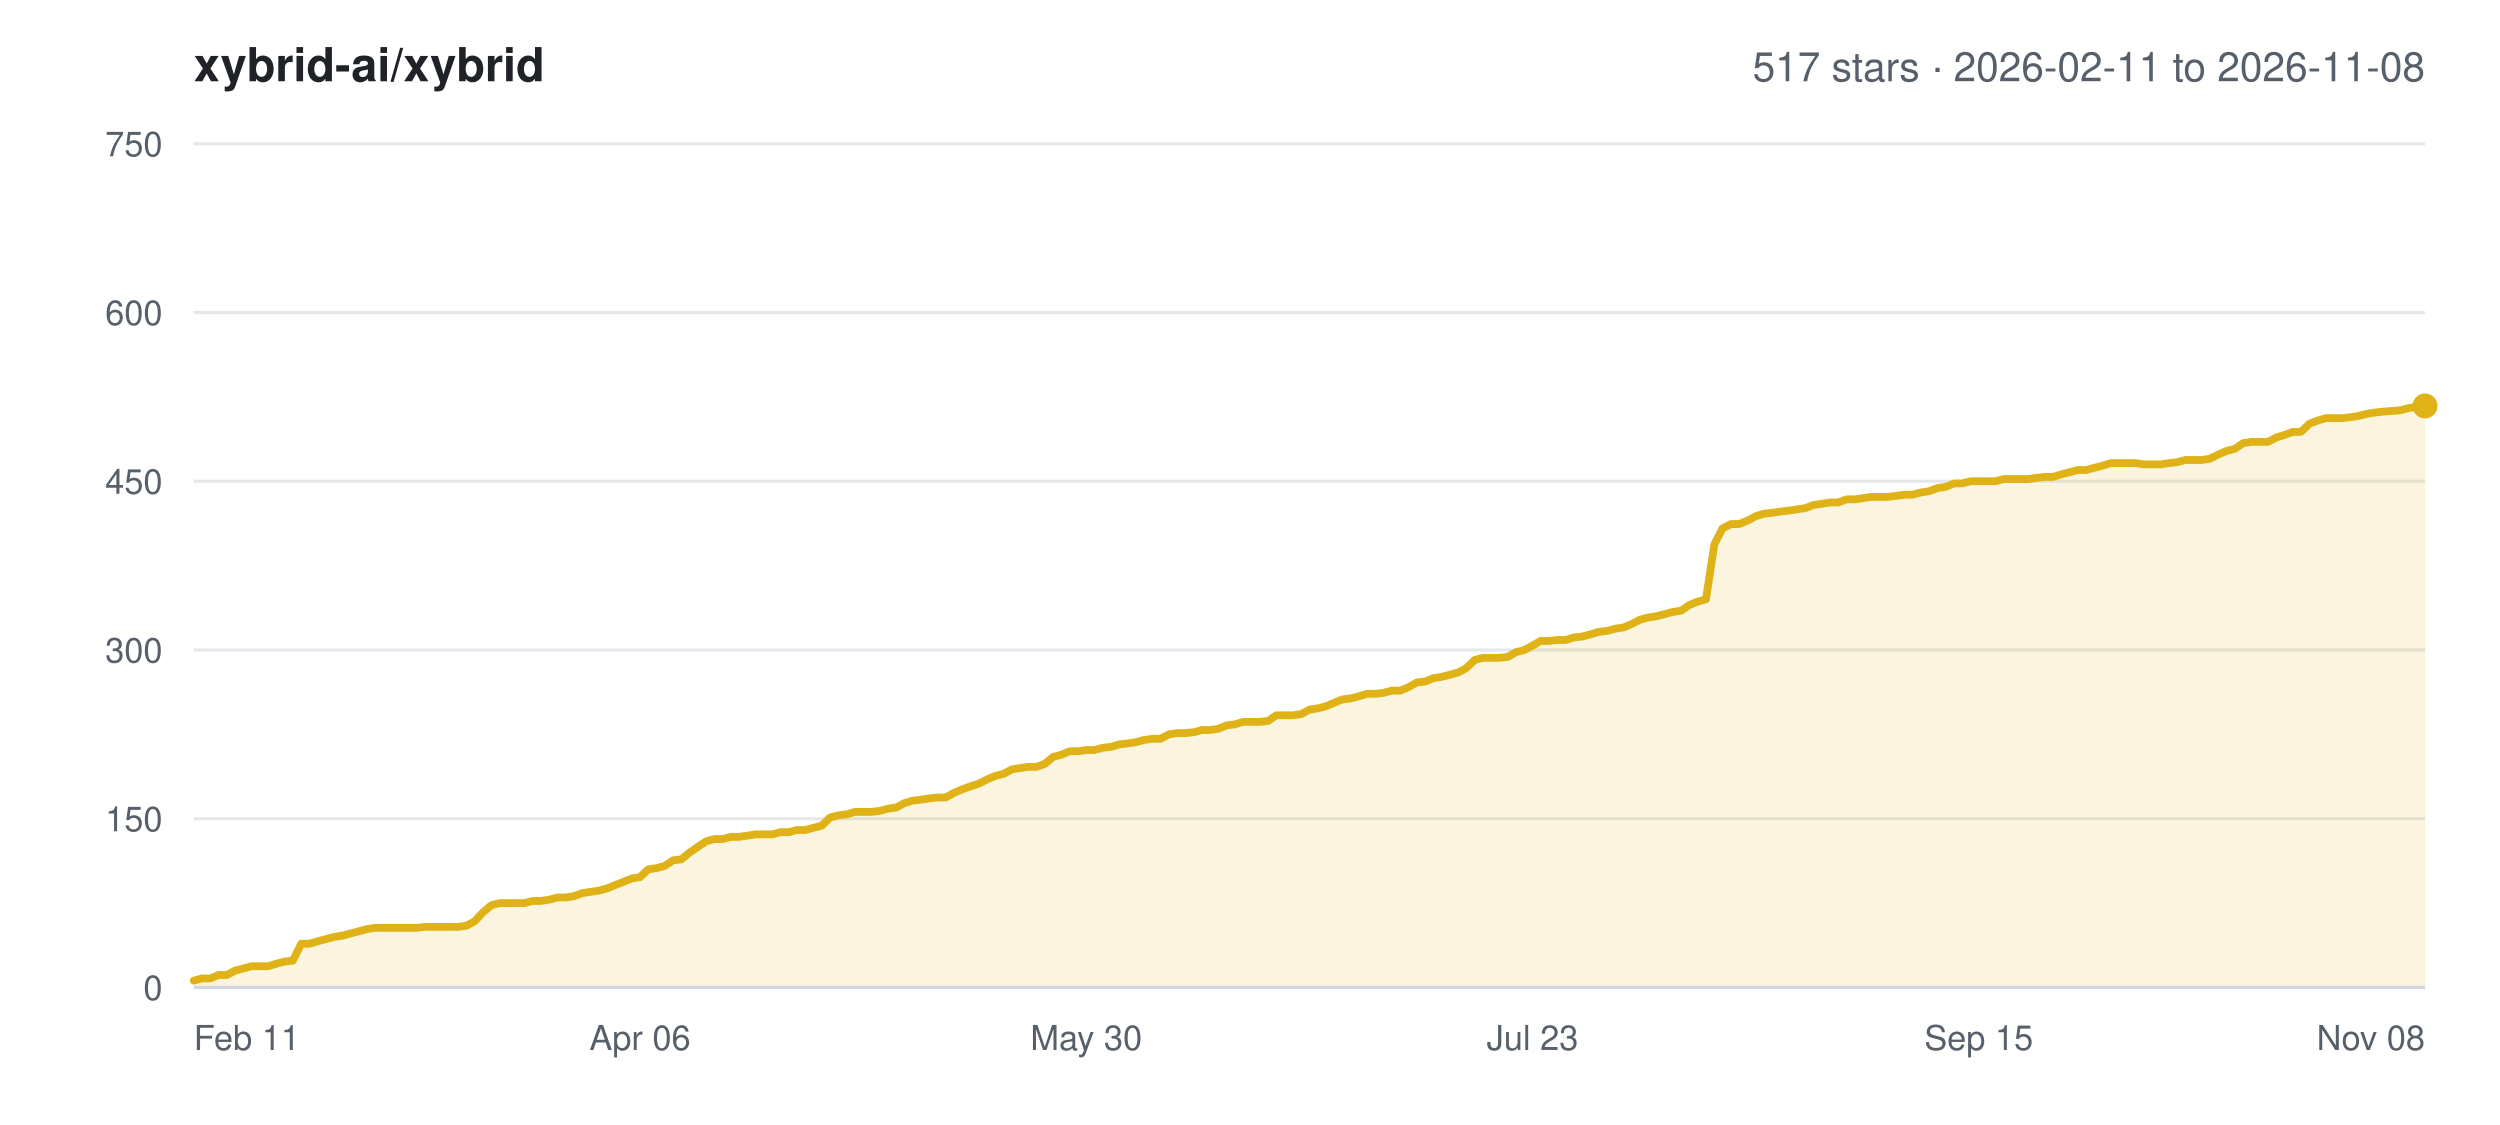
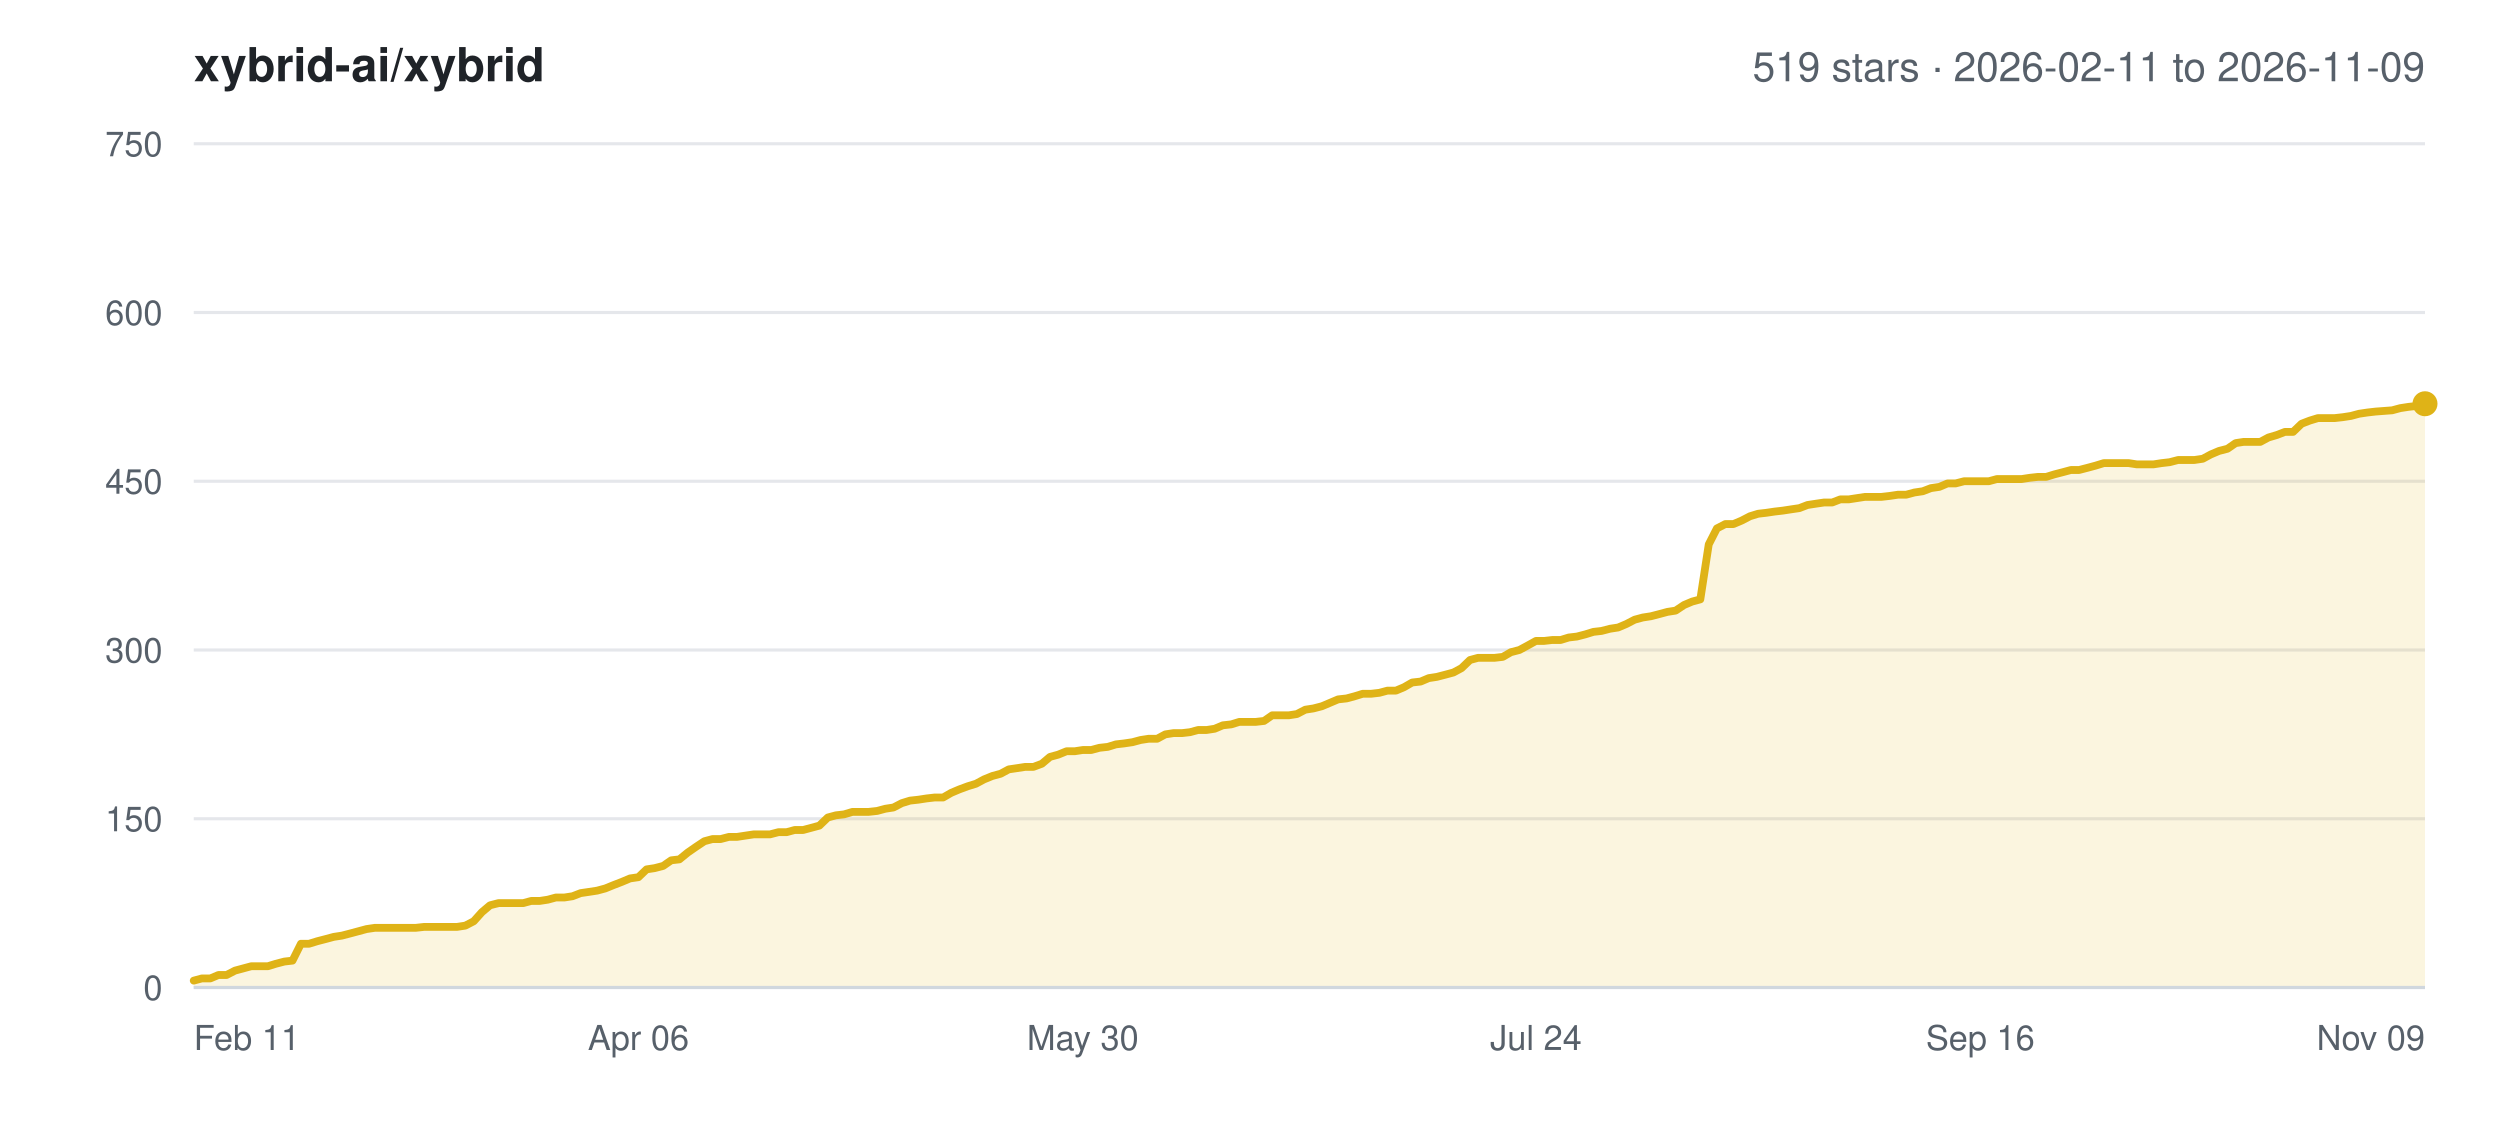
<svg xmlns="http://www.w3.org/2000/svg" width="800" height="360" viewBox="0 0 800 360" font-family="-apple-system,BlinkMacSystemFont,Segoe UI,Helvetica,Arial,sans-serif">
  <rect width="800" height="360" fill="#ffffff" />
  <text x="62" y="26" font-size="15" font-weight="600" fill="#1f2328">xybrid-ai/xybrid</text>
-   <text x="776" y="26" font-size="13" text-anchor="end" fill="#57606a">517 stars · 2026-02-11 to 2026-11-08</text>
+   <text x="776" y="26" font-size="13" text-anchor="end" fill="#57606a">519 stars · 2026-02-11 to 2026-11-09</text>
  <line x1="62" y1="316.0" x2="776" y2="316.0" stroke="#e5e7eb" stroke-width="1" />
  <text x="52" y="320.0" font-size="11" text-anchor="end" fill="#57606a">0</text>
  <line x1="62" y1="262.0" x2="776" y2="262.0" stroke="#e5e7eb" stroke-width="1" />
  <text x="52" y="266.0" font-size="11" text-anchor="end" fill="#57606a">150</text>
  <line x1="62" y1="208.0" x2="776" y2="208.0" stroke="#e5e7eb" stroke-width="1" />
  <text x="52" y="212.0" font-size="11" text-anchor="end" fill="#57606a">300</text>
  <line x1="62" y1="154.0" x2="776" y2="154.0" stroke="#e5e7eb" stroke-width="1" />
  <text x="52" y="158.0" font-size="11" text-anchor="end" fill="#57606a">450</text>
  <line x1="62" y1="100.0" x2="776" y2="100.0" stroke="#e5e7eb" stroke-width="1" />
  <text x="52" y="104.0" font-size="11" text-anchor="end" fill="#57606a">600</text>
  <line x1="62" y1="46.0" x2="776" y2="46.0" stroke="#e5e7eb" stroke-width="1" />
  <text x="52" y="50.0" font-size="11" text-anchor="end" fill="#57606a">750</text>
  <text x="62.0" y="336.0" font-size="11" text-anchor="start" fill="#57606a">Feb 11</text>
-   <text x="204.8" y="336.0" font-size="11" text-anchor="middle" fill="#57606a">Apr 06</text>
-   <text x="347.6" y="336.0" font-size="11" text-anchor="middle" fill="#57606a">May 30</text>
-   <text x="490.4" y="336.0" font-size="11" text-anchor="middle" fill="#57606a">Jul 23</text>
-   <text x="633.2" y="336.0" font-size="11" text-anchor="middle" fill="#57606a">Sep 15</text>
-   <text x="776.0" y="336.0" font-size="11" text-anchor="end" fill="#57606a">Nov 08</text>
-   <polygon points="62.0,316.0 62.0,313.8 64.6,313.1 67.3,313.1 69.9,312.0 72.6,312.0 75.2,310.6 77.9,309.9 80.5,309.2 83.2,309.2 85.8,309.2 88.4,308.4 91.1,307.7 93.7,307.4 96.4,302.0 99.0,302.0 101.7,301.2 104.3,300.5 107.0,299.8 109.6,299.4 112.2,298.7 114.9,298.0 117.5,297.3 120.2,296.9 122.8,296.9 125.5,296.9 128.1,296.9 130.8,296.9 133.4,296.9 136.0,296.6 138.7,296.6 141.3,296.6 144.0,296.6 146.6,296.6 149.3,296.2 151.9,294.8 154.6,291.9 157.2,289.7 159.8,289.0 162.5,289.0 165.1,289.0 167.8,289.0 170.4,288.3 173.1,288.3 175.7,287.9 178.4,287.2 181.0,287.2 183.6,286.8 186.3,285.8 188.9,285.4 191.6,285.0 194.2,284.3 196.9,283.2 199.5,282.2 202.2,281.1 204.8,280.7 207.4,278.2 210.1,277.8 212.7,277.1 215.4,275.3 218.0,275.0 220.7,272.8 223.3,271.0 226.0,269.2 228.6,268.5 231.2,268.5 233.9,267.8 236.5,267.8 239.2,267.4 241.8,267.0 244.5,267.0 247.1,267.0 249.8,266.3 252.4,266.3 255.0,265.6 257.7,265.6 260.3,264.9 263.0,264.2 265.6,261.6 268.3,260.9 270.9,260.6 273.6,259.8 276.2,259.8 278.8,259.8 281.5,259.5 284.1,258.8 286.8,258.4 289.4,257.0 292.1,256.2 294.7,255.9 297.4,255.5 300.0,255.2 302.6,255.2 305.3,253.7 307.9,252.6 310.6,251.6 313.2,250.8 315.9,249.4 318.5,248.3 321.2,247.6 323.8,246.2 326.4,245.8 329.1,245.4 331.7,245.4 334.4,244.4 337.0,242.2 339.7,241.5 342.3,240.4 345.0,240.4 347.6,240.0 350.2,240.0 352.9,239.3 355.5,239.0 358.2,238.2 360.8,237.9 363.5,237.5 366.1,236.8 368.8,236.4 371.4,236.4 374.0,235.0 376.7,234.6 379.3,234.6 382.0,234.3 384.6,233.6 387.3,233.6 389.9,233.2 392.6,232.1 395.2,231.8 397.8,231.0 400.5,231.0 403.1,231.0 405.8,230.7 408.4,228.9 411.1,228.9 413.7,228.9 416.4,228.5 419.0,227.1 421.6,226.7 424.3,226.0 426.9,224.9 429.6,223.8 432.2,223.5 434.9,222.8 437.5,222.0 440.2,222.0 442.8,221.7 445.4,221.0 448.1,221.0 450.7,219.9 453.4,218.4 456.0,218.1 458.7,217.0 461.3,216.6 464.0,215.9 466.6,215.2 469.2,213.8 471.9,211.2 474.5,210.5 477.2,210.5 479.8,210.5 482.5,210.2 485.1,208.7 487.8,208.0 490.4,206.6 493.0,205.1 495.7,205.1 498.3,204.8 501.0,204.8 503.6,204.0 506.3,203.7 508.9,203.0 511.6,202.2 514.2,201.9 516.8,201.2 519.5,200.8 522.1,199.7 524.8,198.3 527.4,197.6 530.1,197.2 532.7,196.5 535.4,195.8 538.0,195.4 540.6,193.6 543.3,192.5 545.9,191.8 548.6,174.2 551.2,169.1 553.9,167.7 556.5,167.7 559.2,166.6 561.8,165.2 564.4,164.4 567.1,164.1 569.7,163.7 572.4,163.4 575.0,163.0 577.7,162.6 580.3,161.6 583.0,161.2 585.6,160.8 588.2,160.8 590.9,159.8 593.5,159.8 596.2,159.4 598.8,159.0 601.5,159.0 604.1,159.0 606.8,158.7 609.4,158.3 612.0,158.3 614.7,157.6 617.3,157.2 620.0,156.2 622.6,155.8 625.3,154.7 627.9,154.7 630.6,154.0 633.2,154.0 635.8,154.0 638.5,154.0 641.1,153.3 643.8,153.3 646.4,153.3 649.1,153.3 651.7,152.9 654.4,152.6 657.0,152.6 659.6,151.8 662.3,151.1 664.9,150.4 667.6,150.4 670.2,149.7 672.9,149.0 675.5,148.2 678.2,148.2 680.8,148.2 683.4,148.2 686.1,148.6 688.7,148.6 691.4,148.6 694.0,148.2 696.7,147.9 699.3,147.2 702.0,147.2 704.6,147.2 707.2,146.8 709.9,145.4 712.5,144.3 715.2,143.6 717.8,141.8 720.5,141.4 723.1,141.4 725.8,141.4 728.4,140.0 731.0,139.2 733.7,138.2 736.3,138.2 739.0,135.6 741.6,134.6 744.3,133.8 746.9,133.8 749.6,133.8 752.2,133.5 754.8,133.1 757.5,132.4 760.1,132.0 762.8,131.7 768.1,131.3 770.7,130.6 773.4,130.2 776.0,129.9 776.0,316.0" fill="#dfb317" fill-opacity="0.14" />
-   <polyline points="62.0,313.8 64.6,313.1 67.3,313.1 69.9,312.0 72.6,312.0 75.2,310.6 77.9,309.9 80.5,309.2 83.2,309.2 85.8,309.2 88.4,308.4 91.1,307.7 93.7,307.4 96.4,302.0 99.0,302.0 101.7,301.2 104.3,300.5 107.0,299.8 109.6,299.4 112.2,298.7 114.9,298.0 117.5,297.3 120.2,296.9 122.8,296.9 125.5,296.9 128.1,296.9 130.8,296.9 133.4,296.9 136.0,296.6 138.7,296.6 141.3,296.6 144.0,296.6 146.6,296.6 149.3,296.2 151.9,294.8 154.6,291.9 157.2,289.7 159.8,289.0 162.5,289.0 165.1,289.0 167.8,289.0 170.4,288.3 173.1,288.3 175.7,287.9 178.4,287.2 181.0,287.2 183.6,286.8 186.3,285.8 188.9,285.4 191.6,285.0 194.2,284.3 196.9,283.2 199.5,282.2 202.2,281.1 204.8,280.7 207.4,278.2 210.1,277.8 212.7,277.1 215.4,275.3 218.0,275.0 220.7,272.8 223.3,271.0 226.0,269.2 228.6,268.5 231.2,268.5 233.9,267.8 236.5,267.8 239.2,267.4 241.8,267.0 244.5,267.0 247.1,267.0 249.8,266.3 252.4,266.3 255.0,265.6 257.7,265.6 260.3,264.9 263.0,264.2 265.6,261.6 268.3,260.9 270.9,260.6 273.6,259.8 276.2,259.8 278.8,259.8 281.5,259.5 284.1,258.8 286.8,258.4 289.4,257.0 292.1,256.2 294.7,255.9 297.4,255.5 300.0,255.2 302.6,255.2 305.3,253.7 307.9,252.6 310.6,251.6 313.2,250.8 315.9,249.4 318.5,248.3 321.2,247.6 323.8,246.2 326.4,245.8 329.1,245.4 331.7,245.4 334.4,244.4 337.0,242.2 339.7,241.5 342.3,240.4 345.0,240.4 347.6,240.0 350.2,240.0 352.9,239.3 355.5,239.0 358.2,238.2 360.8,237.9 363.5,237.5 366.1,236.8 368.8,236.4 371.4,236.4 374.0,235.0 376.7,234.6 379.3,234.6 382.0,234.3 384.6,233.6 387.3,233.6 389.9,233.2 392.6,232.1 395.2,231.8 397.8,231.0 400.5,231.0 403.1,231.0 405.8,230.7 408.4,228.9 411.1,228.9 413.7,228.9 416.4,228.5 419.0,227.1 421.6,226.7 424.3,226.0 426.9,224.9 429.6,223.8 432.2,223.5 434.9,222.8 437.5,222.0 440.2,222.0 442.8,221.7 445.4,221.0 448.1,221.0 450.7,219.9 453.4,218.4 456.0,218.1 458.7,217.0 461.3,216.6 464.0,215.9 466.6,215.2 469.2,213.8 471.9,211.2 474.5,210.5 477.2,210.5 479.8,210.5 482.5,210.2 485.1,208.7 487.8,208.0 490.4,206.6 493.0,205.1 495.7,205.1 498.3,204.8 501.0,204.8 503.6,204.0 506.3,203.7 508.9,203.0 511.6,202.2 514.2,201.9 516.8,201.2 519.5,200.8 522.1,199.7 524.8,198.3 527.4,197.6 530.1,197.2 532.7,196.5 535.4,195.8 538.0,195.4 540.6,193.6 543.3,192.5 545.9,191.8 548.6,174.2 551.2,169.1 553.9,167.7 556.5,167.7 559.2,166.6 561.8,165.2 564.4,164.4 567.1,164.1 569.7,163.7 572.4,163.4 575.0,163.0 577.7,162.6 580.3,161.6 583.0,161.2 585.6,160.8 588.2,160.8 590.9,159.8 593.5,159.8 596.2,159.4 598.8,159.0 601.5,159.0 604.1,159.0 606.8,158.7 609.4,158.3 612.0,158.3 614.7,157.6 617.3,157.2 620.0,156.2 622.6,155.8 625.3,154.7 627.9,154.7 630.6,154.0 633.2,154.0 635.8,154.0 638.5,154.0 641.1,153.3 643.8,153.3 646.4,153.3 649.1,153.3 651.7,152.9 654.4,152.6 657.0,152.6 659.6,151.8 662.3,151.1 664.9,150.4 667.6,150.4 670.2,149.7 672.9,149.0 675.5,148.2 678.2,148.2 680.8,148.2 683.4,148.2 686.1,148.6 688.7,148.6 691.4,148.6 694.0,148.2 696.7,147.9 699.3,147.2 702.0,147.2 704.6,147.2 707.2,146.8 709.9,145.4 712.5,144.3 715.2,143.6 717.8,141.8 720.5,141.4 723.1,141.4 725.8,141.4 728.4,140.0 731.0,139.2 733.7,138.2 736.3,138.2 739.0,135.6 741.6,134.6 744.3,133.8 746.9,133.8 749.6,133.8 752.2,133.5 754.8,133.1 757.5,132.4 760.1,132.0 762.8,131.7 768.1,131.3 770.7,130.6 773.4,130.2 776.0,129.9" fill="none" stroke="#dfb317" stroke-width="2.5" stroke-linejoin="round" stroke-linecap="round" />
-   <circle cx="776.0" cy="129.9" r="4" fill="#dfb317" />
+   <text x="204.3" y="336.0" font-size="11" text-anchor="middle" fill="#57606a">Apr 06</text>
+   <text x="346.5" y="336.0" font-size="11" text-anchor="middle" fill="#57606a">May 30</text>
+   <text x="491.5" y="336.0" font-size="11" text-anchor="middle" fill="#57606a">Jul 24</text>
+   <text x="633.7" y="336.0" font-size="11" text-anchor="middle" fill="#57606a">Sep 16</text>
+   <text x="776.0" y="336.0" font-size="11" text-anchor="end" fill="#57606a">Nov 09</text>
+   <polygon points="62.0,316.0 62.0,313.8 64.6,313.1 67.3,313.1 69.9,312.0 72.5,312.0 75.2,310.6 77.8,309.9 80.4,309.2 83.1,309.2 85.7,309.2 88.3,308.4 91.0,307.7 93.6,307.4 96.3,302.0 98.9,302.0 101.5,301.2 104.2,300.5 106.8,299.8 109.4,299.4 112.1,298.7 114.7,298.0 117.3,297.3 120.0,296.9 122.6,296.9 125.2,296.9 127.9,296.9 130.5,296.9 133.1,296.9 135.8,296.6 138.4,296.6 141.0,296.6 143.7,296.6 146.3,296.6 148.9,296.2 151.6,294.8 154.2,291.9 156.8,289.7 159.5,289.0 162.1,289.0 164.8,289.0 167.4,289.0 170.0,288.3 172.7,288.3 175.3,287.9 177.9,287.2 180.6,287.2 183.2,286.8 185.8,285.8 188.5,285.4 191.1,285.0 193.7,284.3 196.4,283.2 199.0,282.2 201.6,281.1 204.3,280.7 206.9,278.2 209.5,277.8 212.2,277.1 214.8,275.3 217.4,275.0 220.1,272.8 222.7,271.0 225.4,269.2 228.0,268.5 230.6,268.5 233.3,267.8 235.9,267.8 238.5,267.4 241.2,267.0 243.8,267.0 246.4,267.0 249.1,266.3 251.7,266.3 254.3,265.6 257.0,265.6 259.6,264.9 262.2,264.2 264.9,261.6 267.5,260.9 270.1,260.6 272.8,259.8 275.4,259.8 278.0,259.8 280.7,259.5 283.3,258.8 285.9,258.4 288.6,257.0 291.2,256.2 293.9,255.9 296.5,255.5 299.1,255.2 301.8,255.2 304.4,253.7 307.0,252.6 309.7,251.6 312.3,250.8 314.9,249.4 317.6,248.3 320.2,247.6 322.8,246.2 325.5,245.8 328.1,245.4 330.7,245.4 333.4,244.4 336.0,242.2 338.6,241.5 341.3,240.4 343.9,240.4 346.5,240.0 349.2,240.0 351.8,239.3 354.5,239.0 357.1,238.2 359.7,237.9 362.4,237.5 365.0,236.8 367.6,236.4 370.3,236.4 372.9,235.0 375.5,234.6 378.2,234.6 380.8,234.3 383.4,233.6 386.1,233.6 388.7,233.2 391.3,232.1 394.0,231.8 396.6,231.0 399.2,231.0 401.9,231.0 404.5,230.7 407.1,228.9 409.8,228.9 412.4,228.9 415.0,228.5 417.7,227.1 420.3,226.7 423.0,226.0 425.6,224.9 428.2,223.8 430.9,223.5 433.5,222.8 436.1,222.0 438.8,222.0 441.4,221.7 444.0,221.0 446.7,221.0 449.3,219.9 451.9,218.4 454.6,218.1 457.2,217.0 459.8,216.6 462.5,215.9 465.1,215.2 467.7,213.8 470.4,211.2 473.0,210.5 475.6,210.5 478.3,210.5 480.9,210.2 483.5,208.7 486.2,208.0 488.8,206.6 491.5,205.1 494.1,205.1 496.7,204.8 499.4,204.8 502.0,204.0 504.6,203.7 507.3,203.0 509.9,202.2 512.5,201.9 515.2,201.2 517.8,200.8 520.4,199.7 523.1,198.3 525.7,197.6 528.3,197.2 531.0,196.5 533.6,195.8 536.2,195.4 538.9,193.6 541.5,192.5 544.1,191.8 546.8,174.2 549.4,169.1 552.1,167.7 554.7,167.7 557.3,166.6 560.0,165.2 562.6,164.4 565.2,164.1 567.9,163.7 570.5,163.4 573.1,163.0 575.8,162.6 578.4,161.6 581.0,161.2 583.7,160.8 586.3,160.8 588.9,159.8 591.6,159.8 594.2,159.4 596.8,159.0 599.5,159.0 602.1,159.0 604.7,158.7 607.4,158.3 610.0,158.3 612.6,157.6 615.3,157.2 617.9,156.2 620.6,155.8 623.2,154.7 625.8,154.7 628.5,154.0 631.1,154.0 633.7,154.0 636.4,154.0 639.0,153.3 641.6,153.3 644.3,153.3 646.9,153.3 649.5,152.9 652.2,152.6 654.8,152.6 657.4,151.8 660.1,151.1 662.7,150.4 665.3,150.4 668.0,149.7 670.6,149.0 673.2,148.2 675.9,148.2 678.5,148.2 681.2,148.2 683.8,148.6 686.4,148.6 689.1,148.6 691.7,148.2 694.3,147.9 697.0,147.2 699.6,147.2 702.2,147.2 704.9,146.8 707.5,145.4 710.1,144.3 712.8,143.6 715.4,141.8 718.0,141.4 720.7,141.4 723.3,141.4 725.9,140.0 728.6,139.2 731.2,138.2 733.8,138.2 736.5,135.6 739.1,134.6 741.7,133.8 744.4,133.8 747.0,133.8 749.7,133.5 752.3,133.1 754.9,132.4 757.6,132.0 760.2,131.7 765.5,131.3 768.1,130.6 770.7,130.2 773.4,129.9 776.0,129.2 776.0,316.0" fill="#dfb317" fill-opacity="0.14" />
+   <polyline points="62.0,313.8 64.6,313.1 67.3,313.1 69.9,312.0 72.5,312.0 75.2,310.6 77.8,309.9 80.4,309.2 83.1,309.2 85.7,309.2 88.3,308.4 91.0,307.7 93.6,307.4 96.3,302.0 98.9,302.0 101.5,301.2 104.2,300.5 106.8,299.8 109.4,299.4 112.1,298.7 114.7,298.0 117.3,297.3 120.0,296.9 122.6,296.9 125.2,296.9 127.9,296.9 130.5,296.9 133.1,296.9 135.8,296.6 138.4,296.6 141.0,296.6 143.7,296.6 146.3,296.6 148.9,296.2 151.6,294.8 154.2,291.9 156.8,289.7 159.5,289.0 162.1,289.0 164.8,289.0 167.4,289.0 170.0,288.3 172.7,288.3 175.3,287.9 177.9,287.2 180.6,287.2 183.2,286.8 185.8,285.8 188.5,285.4 191.1,285.0 193.7,284.3 196.4,283.2 199.0,282.2 201.6,281.1 204.3,280.7 206.9,278.2 209.5,277.8 212.2,277.1 214.8,275.3 217.4,275.0 220.1,272.8 222.7,271.0 225.4,269.2 228.0,268.5 230.6,268.5 233.3,267.8 235.9,267.8 238.5,267.4 241.2,267.0 243.8,267.0 246.4,267.0 249.1,266.3 251.7,266.3 254.3,265.6 257.0,265.6 259.6,264.9 262.2,264.2 264.9,261.6 267.5,260.9 270.1,260.6 272.8,259.8 275.4,259.8 278.0,259.8 280.7,259.5 283.3,258.8 285.9,258.4 288.6,257.0 291.2,256.2 293.9,255.9 296.5,255.5 299.1,255.2 301.8,255.2 304.4,253.7 307.0,252.6 309.7,251.6 312.3,250.8 314.9,249.4 317.6,248.3 320.2,247.6 322.8,246.2 325.5,245.8 328.1,245.4 330.7,245.4 333.4,244.4 336.0,242.2 338.6,241.5 341.3,240.4 343.9,240.4 346.5,240.0 349.2,240.0 351.8,239.3 354.5,239.0 357.1,238.2 359.7,237.9 362.4,237.5 365.0,236.8 367.6,236.4 370.3,236.4 372.9,235.0 375.5,234.6 378.2,234.6 380.8,234.3 383.4,233.6 386.1,233.6 388.7,233.2 391.3,232.1 394.0,231.8 396.6,231.0 399.2,231.0 401.9,231.0 404.5,230.7 407.1,228.9 409.8,228.9 412.4,228.9 415.0,228.5 417.7,227.1 420.3,226.7 423.0,226.0 425.6,224.9 428.2,223.8 430.9,223.5 433.5,222.8 436.1,222.0 438.8,222.0 441.4,221.7 444.0,221.0 446.7,221.0 449.3,219.9 451.9,218.4 454.6,218.1 457.2,217.0 459.8,216.6 462.5,215.9 465.1,215.2 467.7,213.8 470.4,211.2 473.0,210.5 475.6,210.5 478.3,210.5 480.9,210.2 483.5,208.7 486.2,208.0 488.8,206.6 491.5,205.1 494.1,205.1 496.7,204.8 499.4,204.8 502.0,204.0 504.6,203.7 507.3,203.0 509.9,202.2 512.5,201.9 515.2,201.2 517.8,200.8 520.4,199.7 523.1,198.3 525.7,197.6 528.3,197.2 531.0,196.5 533.6,195.8 536.2,195.4 538.9,193.6 541.5,192.5 544.1,191.8 546.8,174.2 549.4,169.1 552.1,167.7 554.7,167.7 557.3,166.6 560.0,165.2 562.6,164.4 565.2,164.1 567.9,163.7 570.5,163.4 573.1,163.0 575.8,162.6 578.4,161.6 581.0,161.2 583.7,160.8 586.3,160.8 588.9,159.8 591.6,159.8 594.2,159.4 596.8,159.0 599.5,159.0 602.1,159.0 604.7,158.7 607.4,158.3 610.0,158.3 612.6,157.6 615.3,157.2 617.9,156.2 620.6,155.8 623.2,154.7 625.8,154.7 628.5,154.0 631.1,154.0 633.7,154.0 636.4,154.0 639.0,153.3 641.6,153.3 644.3,153.3 646.9,153.3 649.5,152.9 652.2,152.6 654.8,152.6 657.4,151.8 660.1,151.1 662.7,150.4 665.3,150.4 668.0,149.7 670.6,149.0 673.2,148.2 675.9,148.2 678.5,148.2 681.2,148.2 683.8,148.6 686.4,148.6 689.1,148.6 691.7,148.2 694.3,147.9 697.0,147.2 699.6,147.2 702.2,147.2 704.9,146.8 707.5,145.4 710.1,144.3 712.8,143.6 715.4,141.8 718.0,141.4 720.7,141.4 723.3,141.4 725.9,140.0 728.6,139.2 731.2,138.2 733.8,138.2 736.5,135.6 739.1,134.6 741.7,133.8 744.4,133.8 747.0,133.8 749.7,133.5 752.3,133.1 754.9,132.4 757.6,132.0 760.2,131.7 765.5,131.3 768.1,130.6 770.7,130.2 773.4,129.9 776.0,129.2" fill="none" stroke="#dfb317" stroke-width="2.5" stroke-linejoin="round" stroke-linecap="round" />
+   <circle cx="776.0" cy="129.2" r="4" fill="#dfb317" />
  <line x1="62" y1="316.0" x2="776" y2="316.0" stroke="#d0d7de" stroke-width="1" />
</svg>
